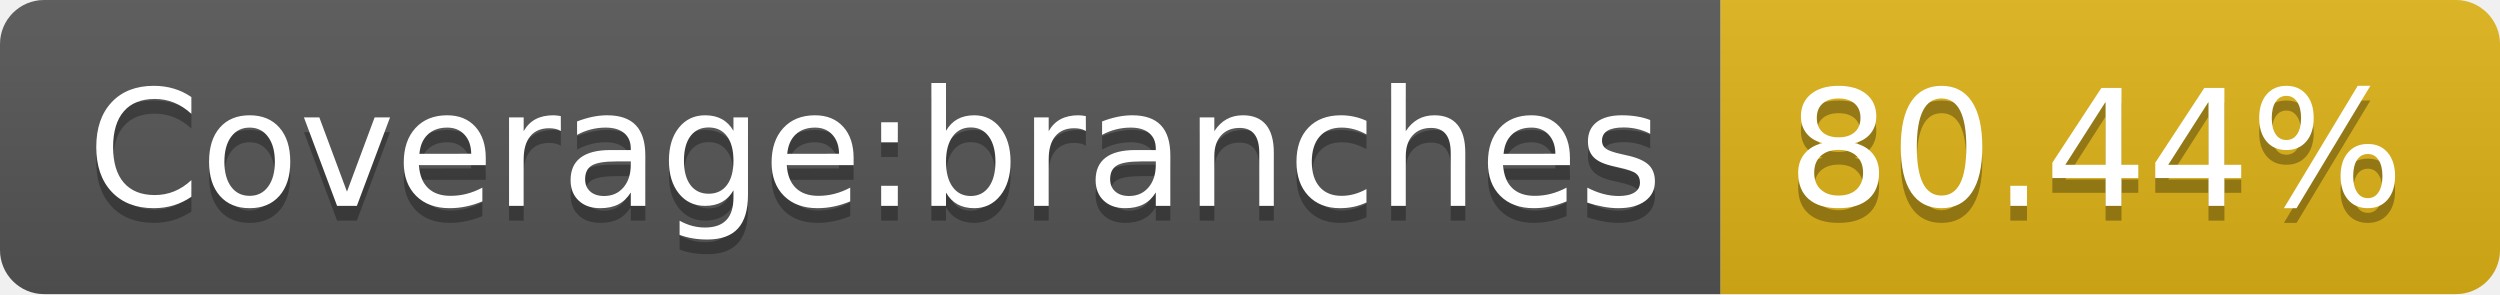
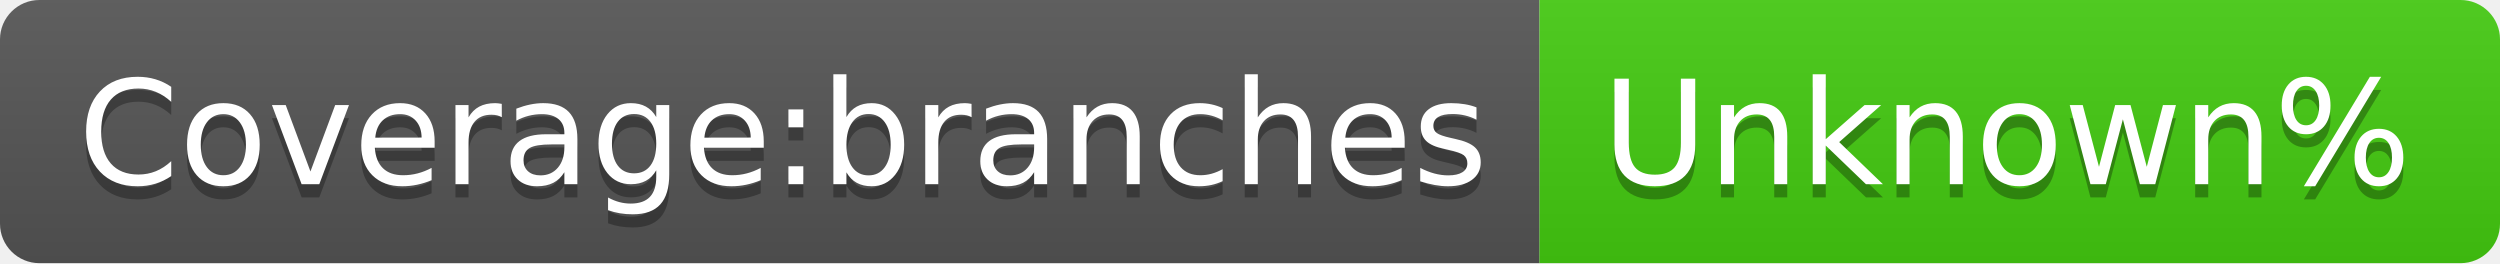
- <svg xmlns="http://www.w3.org/2000/svg" width="170" height="20" role="img" aria-label="Coverage:branches: 80.44%">
+ <svg xmlns="http://www.w3.org/2000/svg" width="190" height="20" role="img" aria-label="Coverage:branches: Unknown%">
  <linearGradient id="s" x2="0" y2="100%">
    <stop offset="0" stop-color="#bbb" stop-opacity=".1" />
    <stop offset="1" stop-opacity=".1" />
  </linearGradient>
  <clipPath id="r">
-     <rect width="170" height="20" rx="3" fill="#fff" />
+     <rect width="190" height="20" rx="3" fill="#fff" />
  </clipPath>
  <g clip-path="url(#r)">
    <rect width="117" height="20" fill="#555" />
-     <rect x="117" width="53" height="20" fill="#dfb317" />
-     <rect width="170" height="20" fill="url(#s)" />
+     <rect x="117" width="73" height="20" fill="#4c1" />
+     <rect width="190" height="20" fill="url(#s)" />
  </g>
  <g fill="#fff" text-anchor="middle" font-family="Verdana,Geneva,DejaVu Sans,sans-serif" text-rendering="geometricPrecision" font-size="110">
    <text aria-hidden="true" x="595" y="150" fill="#010101" fill-opacity=".3" transform="scale(.1)" textLength="1070">Coverage:branches</text>
    <text x="595" y="140" transform="scale(.1)" fill="#fff" textLength="1070">Coverage:branches</text>
-     <text aria-hidden="true" x="1425" y="150" fill="#010101" fill-opacity=".3" transform="scale(.1)" textLength="430">80.44%</text>
-     <text x="1425" y="140" transform="scale(.1)" fill="#fff" textLength="430">80.44%</text>
+     <text aria-hidden="true" x="1525" y="150" fill="#010101" fill-opacity=".3" transform="scale(.1)" textLength="630">Unknown%</text>
+     <text x="1525" y="140" transform="scale(.1)" fill="#fff" textLength="630">Unknown%</text>
  </g>
</svg>
